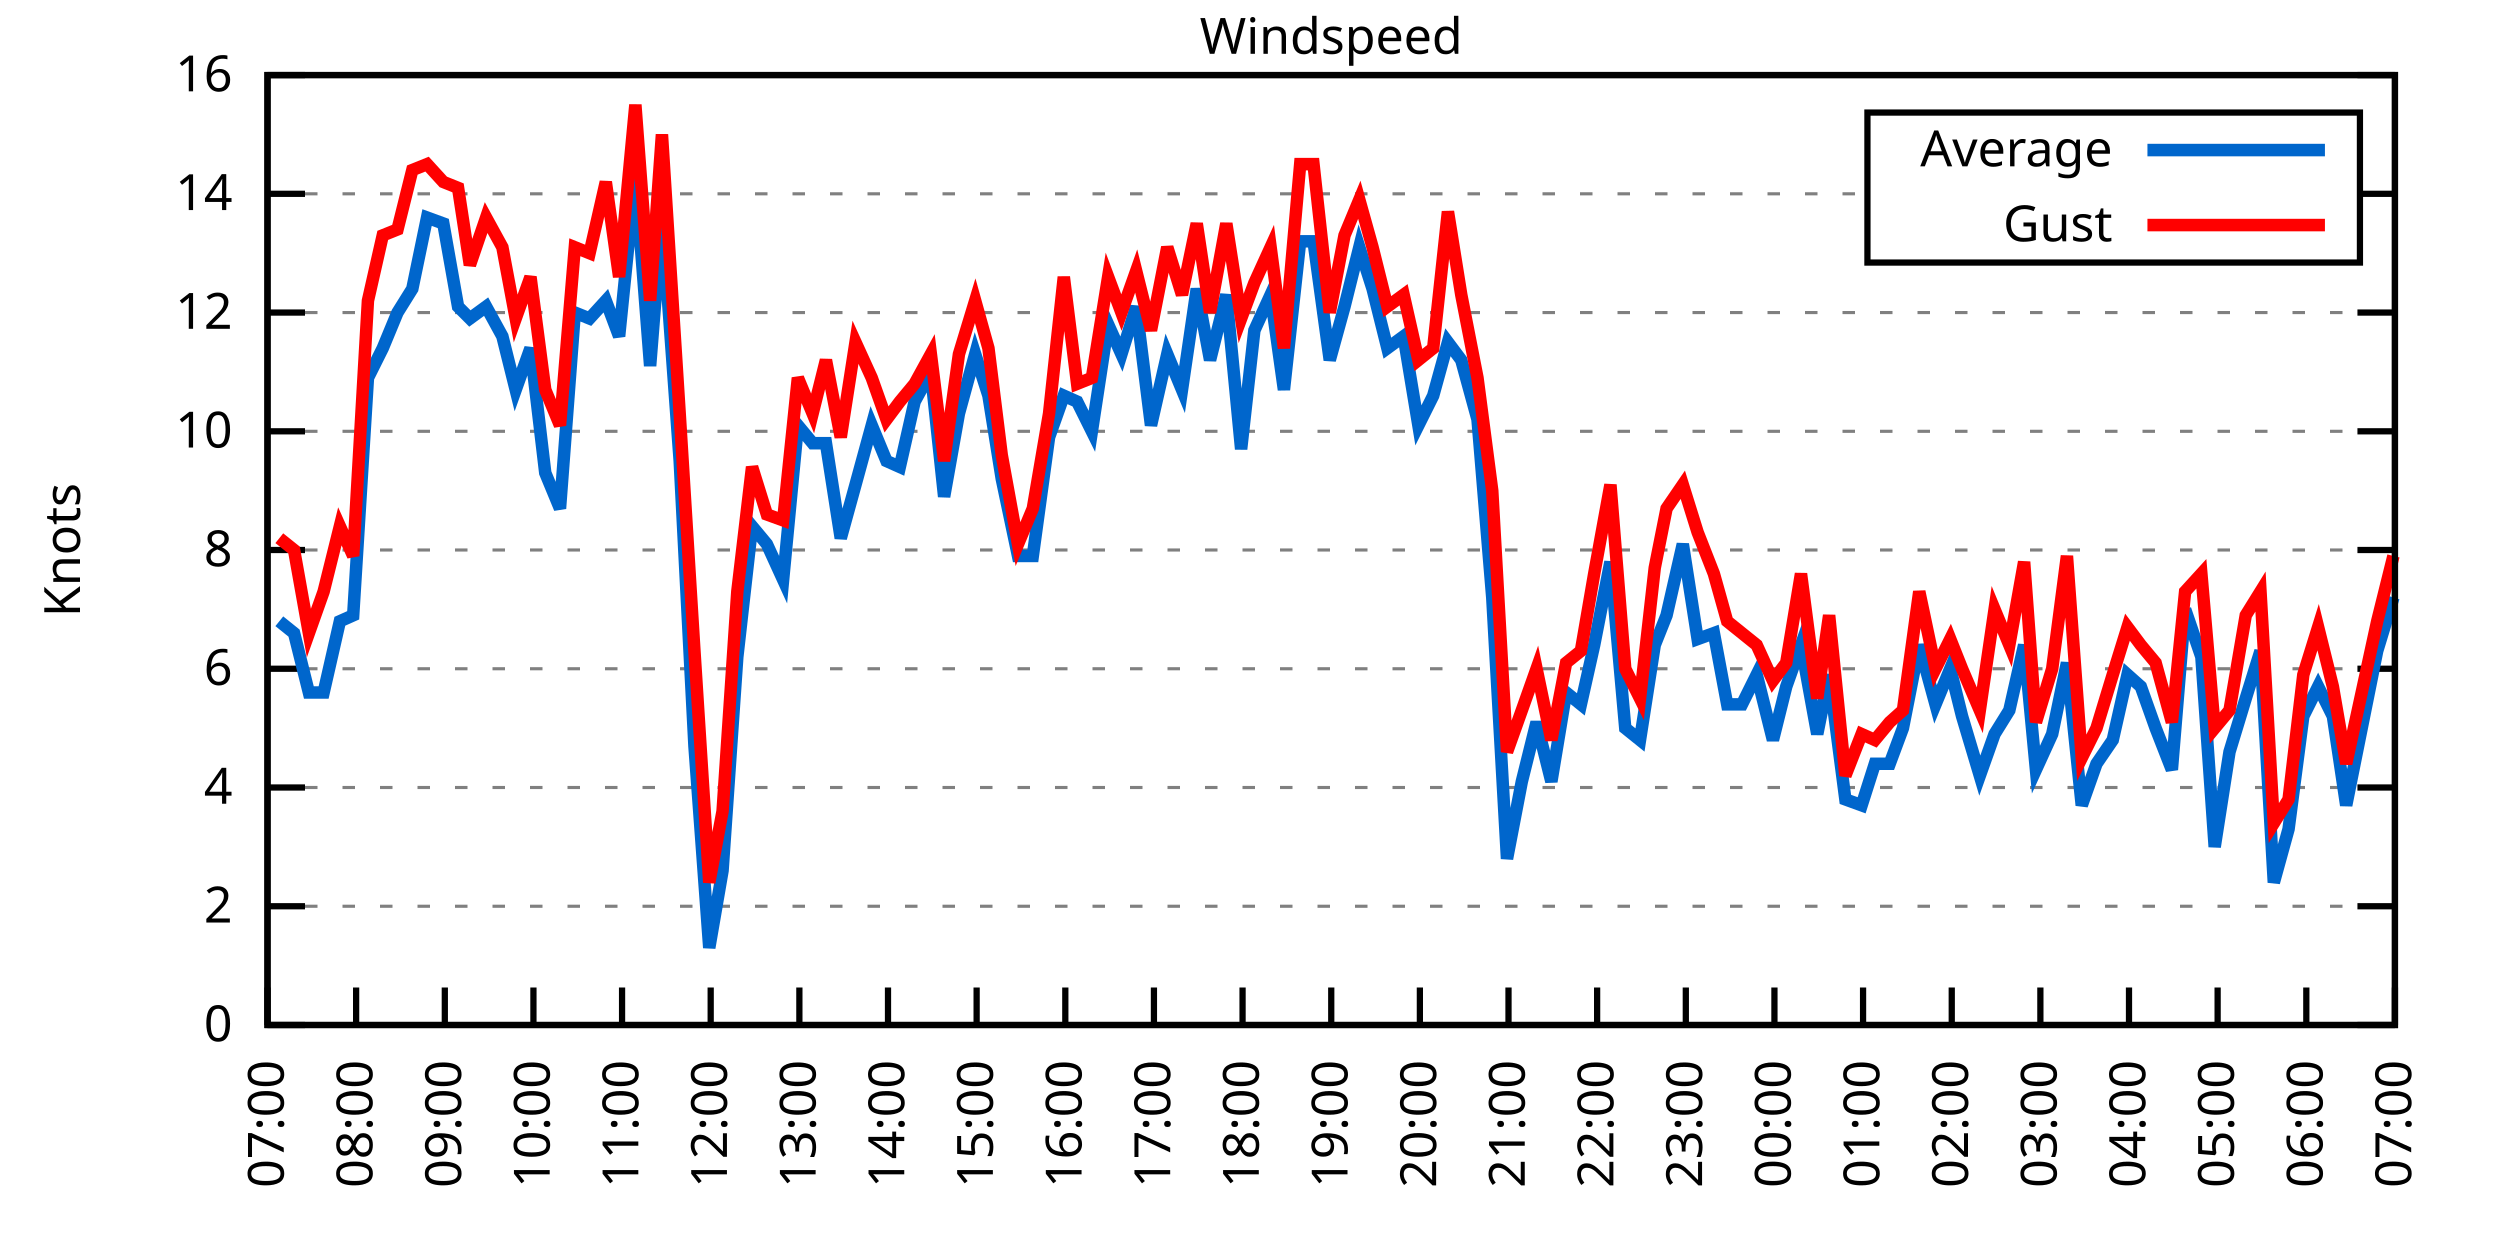
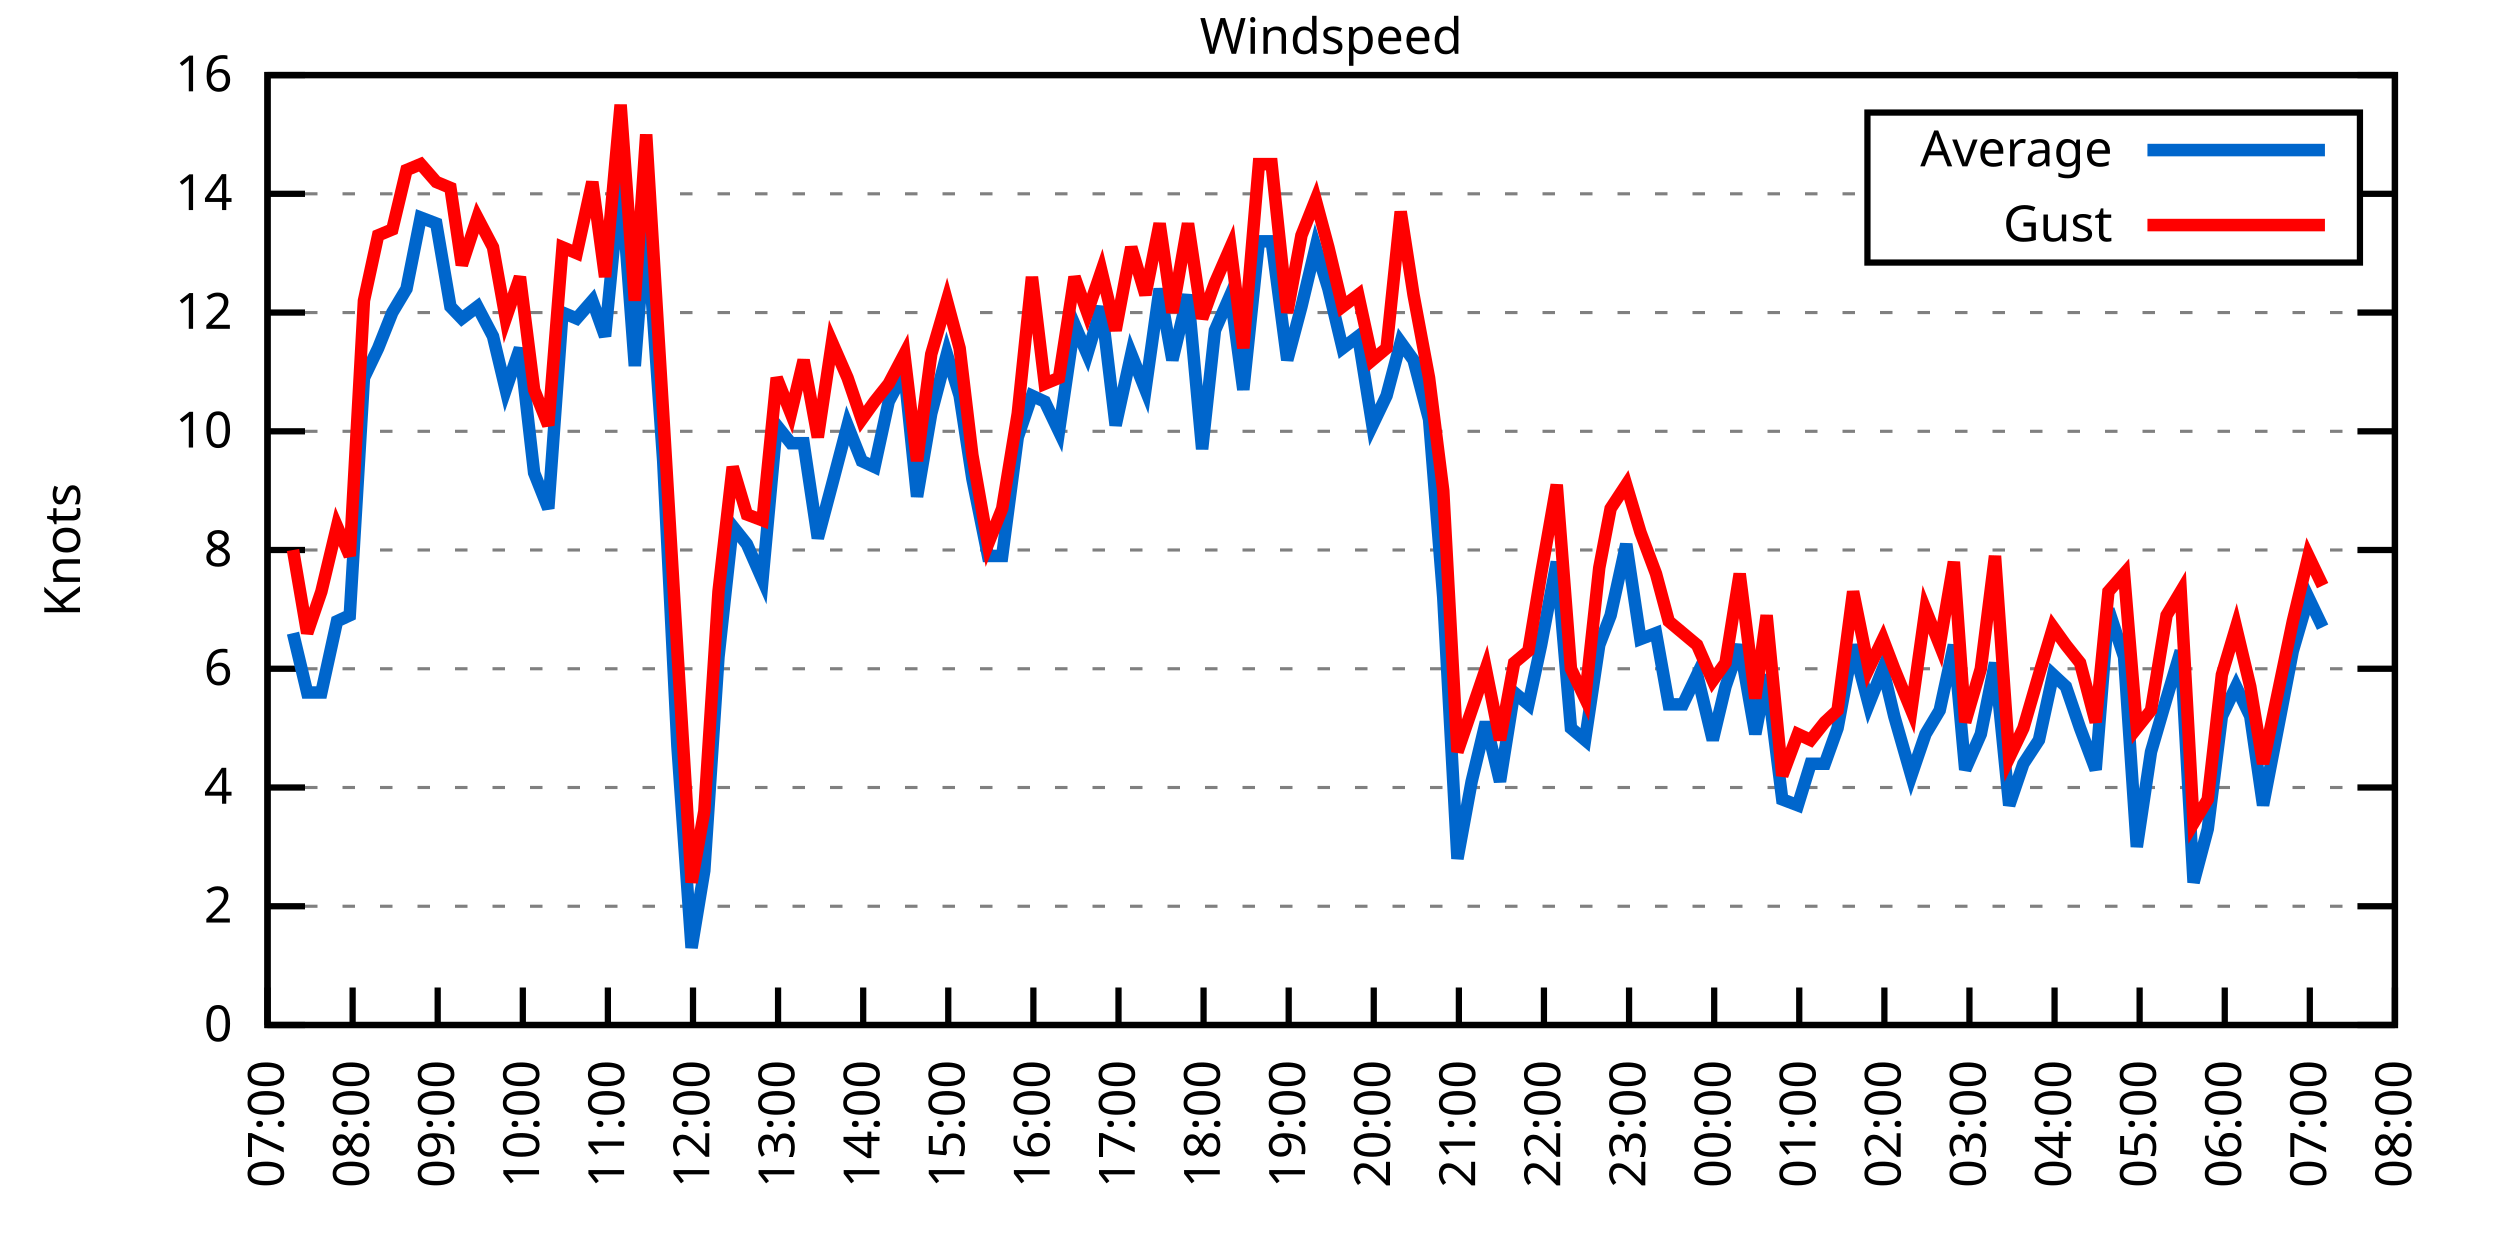
<svg xmlns="http://www.w3.org/2000/svg" xmlns:xlink="http://www.w3.org/1999/xlink" width="400" height="200" viewBox="0 0 400 200">
  <g id="gnuplot_canvas">
    <rect x="0" y="0" width="400" height="200" fill="none" />
    <defs>
      <circle id="gpDot" r="0.5" stroke-width="0.5" stroke="currentColor" />
      <path id="gpPt0" stroke-width="0.333" stroke="currentColor" d="M-1,0 h2 M0,-1 v2" />
      <path id="gpPt1" stroke-width="0.333" stroke="currentColor" d="M-1,-1 L1,1 M1,-1 L-1,1" />
      <path id="gpPt2" stroke-width="0.333" stroke="currentColor" d="M-1,0 L1,0 M0,-1 L0,1 M-1,-1 L1,1 M-1,1 L1,-1" />
      <rect id="gpPt3" stroke-width="0.333" stroke="currentColor" x="-1" y="-1" width="2" height="2" />
      <rect id="gpPt4" stroke-width="0.333" stroke="currentColor" fill="currentColor" x="-1" y="-1" width="2" height="2" />
      <circle id="gpPt5" stroke-width="0.333" stroke="currentColor" cx="0" cy="0" r="1" />
      <use xlink:href="#gpPt5" id="gpPt6" fill="currentColor" stroke="none" />
      <path id="gpPt7" stroke-width="0.333" stroke="currentColor" d="M0,-1.33 L-1.33,0.67 L1.33,0.67 z" />
      <use xlink:href="#gpPt7" id="gpPt8" fill="currentColor" stroke="none" />
      <use xlink:href="#gpPt7" id="gpPt9" stroke="currentColor" transform="rotate(180)" />
      <use xlink:href="#gpPt9" id="gpPt10" fill="currentColor" stroke="none" />
      <use xlink:href="#gpPt3" id="gpPt11" stroke="currentColor" transform="rotate(45)" />
      <use xlink:href="#gpPt11" id="gpPt12" fill="currentColor" stroke="none" />
      <path id="gpPt13" stroke-width="0.333" stroke="currentColor" d="M0,1.330 L1.265,0.411 L0.782,-1.067 L-0.782,-1.076 L-1.265,0.411 z" />
      <use xlink:href="#gpPt13" id="gpPt14" fill="currentColor" stroke="none" />
      <filter id="textbox" filterUnits="objectBoundingBox" x="0" y="0" height="1" width="1">
        <feFlood flood-color="white" flood-opacity="1" result="bgnd" />
        <feComposite in="SourceGraphic" in2="bgnd" operator="atop" />
      </filter>
      <filter id="greybox" filterUnits="objectBoundingBox" x="0" y="0" height="1" width="1">
        <feFlood flood-color="lightgrey" flood-opacity="1" result="grey" />
        <feComposite in="SourceGraphic" in2="grey" operator="atop" />
      </filter>
    </defs>
    <g fill="none" color="white" stroke="currentColor" stroke-width="1.00" stroke-linecap="butt" stroke-linejoin="miter">
</g>
    <g fill="none" color="black" stroke="currentColor" stroke-width="1.00" stroke-linecap="butt" stroke-linejoin="miter">
      <g stroke="none" shape-rendering="crispEdges">
        <polygon fill="rgb(255, 255, 255)" points="42.80,164.00 383.18,164.00 383.18,12.02 42.80,12.02 " />
      </g>
    </g>
    <g fill="none" color="black" stroke="currentColor" stroke-width="1.00" stroke-linecap="butt" stroke-linejoin="miter">
</g>
    <g fill="none" color="black" stroke="black" stroke-width="0.50" stroke-linecap="butt" stroke-linejoin="miter">
</g>
    <g fill="none" color="gray" stroke="currentColor" stroke-width="0.50" stroke-linecap="butt" stroke-linejoin="miter">
      <path stroke="gray" stroke-dasharray="2,4" class="gridline" d="M42.80,164.00 L383.19,164.00  " />
    </g>
    <g fill="none" color="gray" stroke="gray" stroke-width="1.00" stroke-linecap="butt" stroke-linejoin="miter">
</g>
    <g fill="none" color="black" stroke="currentColor" stroke-width="1.00" stroke-linecap="butt" stroke-linejoin="miter">
      <path stroke="black" d="M42.80,164.00 L48.80,164.00 M383.19,164.00 L377.19,164.00  " />
      <g transform="translate(37.20,166.60)" stroke="none" fill="black" font-family="Sans" font-size="8.00" text-anchor="end">
        <text>
          <tspan font-family="Sans"> 0</tspan>
        </text>
      </g>
    </g>
    <g fill="none" color="black" stroke="currentColor" stroke-width="1.00" stroke-linecap="butt" stroke-linejoin="miter">
</g>
    <g fill="none" color="black" stroke="black" stroke-width="0.50" stroke-linecap="butt" stroke-linejoin="miter">
</g>
    <g fill="none" color="gray" stroke="currentColor" stroke-width="0.50" stroke-linecap="butt" stroke-linejoin="miter">
      <path stroke="gray" stroke-dasharray="2,4" class="gridline" d="M42.80,145.00 L383.19,145.00  " />
    </g>
    <g fill="none" color="gray" stroke="gray" stroke-width="1.00" stroke-linecap="butt" stroke-linejoin="miter">
</g>
    <g fill="none" color="black" stroke="currentColor" stroke-width="1.00" stroke-linecap="butt" stroke-linejoin="miter">
      <path stroke="black" d="M42.80,145.00 L48.80,145.00 M383.19,145.00 L377.19,145.00  " />
      <g transform="translate(37.20,147.60)" stroke="none" fill="black" font-family="Sans" font-size="8.00" text-anchor="end">
        <text>
          <tspan font-family="Sans"> 2</tspan>
        </text>
      </g>
    </g>
    <g fill="none" color="black" stroke="currentColor" stroke-width="1.00" stroke-linecap="butt" stroke-linejoin="miter">
</g>
    <g fill="none" color="black" stroke="black" stroke-width="0.50" stroke-linecap="butt" stroke-linejoin="miter">
</g>
    <g fill="none" color="gray" stroke="currentColor" stroke-width="0.50" stroke-linecap="butt" stroke-linejoin="miter">
      <path stroke="gray" stroke-dasharray="2,4" class="gridline" d="M42.80,126.00 L383.19,126.00  " />
    </g>
    <g fill="none" color="gray" stroke="gray" stroke-width="1.00" stroke-linecap="butt" stroke-linejoin="miter">
</g>
    <g fill="none" color="black" stroke="currentColor" stroke-width="1.00" stroke-linecap="butt" stroke-linejoin="miter">
      <path stroke="black" d="M42.80,126.00 L48.80,126.00 M383.19,126.00 L377.19,126.00  " />
      <g transform="translate(37.20,128.60)" stroke="none" fill="black" font-family="Sans" font-size="8.00" text-anchor="end">
        <text>
          <tspan font-family="Sans"> 4</tspan>
        </text>
      </g>
    </g>
    <g fill="none" color="black" stroke="currentColor" stroke-width="1.00" stroke-linecap="butt" stroke-linejoin="miter">
</g>
    <g fill="none" color="black" stroke="black" stroke-width="0.50" stroke-linecap="butt" stroke-linejoin="miter">
</g>
    <g fill="none" color="gray" stroke="currentColor" stroke-width="0.50" stroke-linecap="butt" stroke-linejoin="miter">
      <path stroke="gray" stroke-dasharray="2,4" class="gridline" d="M42.80,107.00 L383.19,107.00  " />
    </g>
    <g fill="none" color="gray" stroke="gray" stroke-width="1.00" stroke-linecap="butt" stroke-linejoin="miter">
</g>
    <g fill="none" color="black" stroke="currentColor" stroke-width="1.00" stroke-linecap="butt" stroke-linejoin="miter">
      <path stroke="black" d="M42.80,107.00 L48.80,107.00 M383.19,107.00 L377.19,107.00  " />
      <g transform="translate(37.20,109.60)" stroke="none" fill="black" font-family="Sans" font-size="8.00" text-anchor="end">
        <text>
          <tspan font-family="Sans"> 6</tspan>
        </text>
      </g>
    </g>
    <g fill="none" color="black" stroke="currentColor" stroke-width="1.00" stroke-linecap="butt" stroke-linejoin="miter">
</g>
    <g fill="none" color="black" stroke="black" stroke-width="0.50" stroke-linecap="butt" stroke-linejoin="miter">
</g>
    <g fill="none" color="gray" stroke="currentColor" stroke-width="0.50" stroke-linecap="butt" stroke-linejoin="miter">
      <path stroke="gray" stroke-dasharray="2,4" class="gridline" d="M42.80,88.00 L383.19,88.00  " />
    </g>
    <g fill="none" color="gray" stroke="gray" stroke-width="1.00" stroke-linecap="butt" stroke-linejoin="miter">
</g>
    <g fill="none" color="black" stroke="currentColor" stroke-width="1.00" stroke-linecap="butt" stroke-linejoin="miter">
      <path stroke="black" d="M42.80,88.00 L48.80,88.00 M383.19,88.00 L377.19,88.00  " />
      <g transform="translate(37.20,90.60)" stroke="none" fill="black" font-family="Sans" font-size="8.00" text-anchor="end">
        <text>
          <tspan font-family="Sans"> 8</tspan>
        </text>
      </g>
    </g>
    <g fill="none" color="black" stroke="currentColor" stroke-width="1.00" stroke-linecap="butt" stroke-linejoin="miter">
</g>
    <g fill="none" color="black" stroke="black" stroke-width="0.50" stroke-linecap="butt" stroke-linejoin="miter">
</g>
    <g fill="none" color="gray" stroke="currentColor" stroke-width="0.50" stroke-linecap="butt" stroke-linejoin="miter">
      <path stroke="gray" stroke-dasharray="2,4" class="gridline" d="M42.80,69.01 L383.19,69.01  " />
    </g>
    <g fill="none" color="gray" stroke="gray" stroke-width="1.00" stroke-linecap="butt" stroke-linejoin="miter">
</g>
    <g fill="none" color="black" stroke="currentColor" stroke-width="1.00" stroke-linecap="butt" stroke-linejoin="miter">
      <path stroke="black" d="M42.80,69.01 L48.80,69.01 M383.19,69.01 L377.19,69.01  " />
      <g transform="translate(37.20,71.61)" stroke="none" fill="black" font-family="Sans" font-size="8.00" text-anchor="end">
        <text>
          <tspan font-family="Sans"> 10</tspan>
        </text>
      </g>
    </g>
    <g fill="none" color="black" stroke="currentColor" stroke-width="1.00" stroke-linecap="butt" stroke-linejoin="miter">
</g>
    <g fill="none" color="black" stroke="black" stroke-width="0.50" stroke-linecap="butt" stroke-linejoin="miter">
</g>
    <g fill="none" color="gray" stroke="currentColor" stroke-width="0.50" stroke-linecap="butt" stroke-linejoin="miter">
      <path stroke="gray" stroke-dasharray="2,4" class="gridline" d="M42.80,50.01 L383.19,50.01  " />
    </g>
    <g fill="none" color="gray" stroke="gray" stroke-width="1.00" stroke-linecap="butt" stroke-linejoin="miter">
</g>
    <g fill="none" color="black" stroke="currentColor" stroke-width="1.00" stroke-linecap="butt" stroke-linejoin="miter">
      <path stroke="black" d="M42.80,50.01 L48.80,50.01 M383.19,50.01 L377.19,50.01  " />
      <g transform="translate(37.20,52.61)" stroke="none" fill="black" font-family="Sans" font-size="8.00" text-anchor="end">
        <text>
          <tspan font-family="Sans"> 12</tspan>
        </text>
      </g>
    </g>
    <g fill="none" color="black" stroke="currentColor" stroke-width="1.00" stroke-linecap="butt" stroke-linejoin="miter">
</g>
    <g fill="none" color="black" stroke="black" stroke-width="0.50" stroke-linecap="butt" stroke-linejoin="miter">
</g>
    <g fill="none" color="gray" stroke="currentColor" stroke-width="0.50" stroke-linecap="butt" stroke-linejoin="miter">
      <path stroke="gray" stroke-dasharray="2,4" class="gridline" d="M42.80,31.01 L298.79,31.01 M377.59,31.01 L383.19,31.01  " />
    </g>
    <g fill="none" color="gray" stroke="gray" stroke-width="1.00" stroke-linecap="butt" stroke-linejoin="miter">
</g>
    <g fill="none" color="black" stroke="currentColor" stroke-width="1.00" stroke-linecap="butt" stroke-linejoin="miter">
      <path stroke="black" d="M42.80,31.01 L48.80,31.01 M383.19,31.01 L377.19,31.01  " />
      <g transform="translate(37.20,33.61)" stroke="none" fill="black" font-family="Sans" font-size="8.00" text-anchor="end">
        <text>
          <tspan font-family="Sans"> 14</tspan>
        </text>
      </g>
    </g>
    <g fill="none" color="black" stroke="currentColor" stroke-width="1.00" stroke-linecap="butt" stroke-linejoin="miter">
</g>
    <g fill="none" color="black" stroke="black" stroke-width="0.50" stroke-linecap="butt" stroke-linejoin="miter">
</g>
    <g fill="none" color="gray" stroke="currentColor" stroke-width="0.50" stroke-linecap="butt" stroke-linejoin="miter">
      <path stroke="gray" stroke-dasharray="2,4" class="gridline" d="M42.80,12.01 L383.19,12.01  " />
    </g>
    <g fill="none" color="gray" stroke="gray" stroke-width="1.00" stroke-linecap="butt" stroke-linejoin="miter">
</g>
    <g fill="none" color="black" stroke="currentColor" stroke-width="1.00" stroke-linecap="butt" stroke-linejoin="miter">
      <path stroke="black" d="M42.80,12.01 L48.80,12.01 M383.19,12.01 L377.19,12.01  " />
      <g transform="translate(37.20,14.61)" stroke="none" fill="black" font-family="Sans" font-size="8.00" text-anchor="end">
        <text>
          <tspan font-family="Sans"> 16</tspan>
        </text>
      </g>
    </g>
    <g fill="none" color="black" stroke="currentColor" stroke-width="1.00" stroke-linecap="butt" stroke-linejoin="miter">
      <path stroke="black" d="M42.80,164.00 L42.80,158.00  " />
      <g transform="translate(45.40,169.60) rotate(270.00)" stroke="none" fill="black" font-family="Sans" font-size="8.00" text-anchor="end">
        <text>
          <tspan font-family="Sans">07:00</tspan>
        </text>
      </g>
    </g>
    <g fill="none" color="black" stroke="currentColor" stroke-width="1.00" stroke-linecap="butt" stroke-linejoin="miter">
-       <path stroke="black" d="M56.98,164.00 L56.98,158.00  " />
-       <g transform="translate(59.58,169.60) rotate(270.00)" stroke="none" fill="black" font-family="Sans" font-size="8.00" text-anchor="end">
+       <path stroke="black" d="M56.42,164.00 L56.42,158.00  " />
+       <g transform="translate(59.02,169.60) rotate(270.00)" stroke="none" fill="black" font-family="Sans" font-size="8.00" text-anchor="end">
        <text>
          <tspan font-family="Sans">08:00</tspan>
        </text>
      </g>
    </g>
    <g fill="none" color="black" stroke="currentColor" stroke-width="1.00" stroke-linecap="butt" stroke-linejoin="miter">
-       <path stroke="black" d="M71.17,164.00 L71.17,158.00  " />
-       <g transform="translate(73.77,169.60) rotate(270.00)" stroke="none" fill="black" font-family="Sans" font-size="8.00" text-anchor="end">
+       <path stroke="black" d="M70.03,164.00 L70.03,158.00  " />
+       <g transform="translate(72.63,169.60) rotate(270.00)" stroke="none" fill="black" font-family="Sans" font-size="8.00" text-anchor="end">
        <text>
          <tspan font-family="Sans">09:00</tspan>
        </text>
      </g>
    </g>
    <g fill="none" color="black" stroke="currentColor" stroke-width="1.00" stroke-linecap="butt" stroke-linejoin="miter">
-       <path stroke="black" d="M85.35,164.00 L85.35,158.00  " />
-       <g transform="translate(87.95,169.60) rotate(270.00)" stroke="none" fill="black" font-family="Sans" font-size="8.00" text-anchor="end">
+       <path stroke="black" d="M83.65,164.00 L83.65,158.00  " />
+       <g transform="translate(86.25,169.60) rotate(270.00)" stroke="none" fill="black" font-family="Sans" font-size="8.00" text-anchor="end">
        <text>
          <tspan font-family="Sans">10:00</tspan>
        </text>
      </g>
    </g>
    <g fill="none" color="black" stroke="currentColor" stroke-width="1.00" stroke-linecap="butt" stroke-linejoin="miter">
-       <path stroke="black" d="M99.53,164.00 L99.53,158.00  " />
-       <g transform="translate(102.13,169.60) rotate(270.00)" stroke="none" fill="black" font-family="Sans" font-size="8.00" text-anchor="end">
+       <path stroke="black" d="M97.26,164.00 L97.26,158.00  " />
+       <g transform="translate(99.86,169.60) rotate(270.00)" stroke="none" fill="black" font-family="Sans" font-size="8.00" text-anchor="end">
        <text>
          <tspan font-family="Sans">11:00</tspan>
        </text>
      </g>
    </g>
    <g fill="none" color="black" stroke="currentColor" stroke-width="1.00" stroke-linecap="butt" stroke-linejoin="miter">
-       <path stroke="black" d="M113.71,164.00 L113.71,158.00  " />
-       <g transform="translate(116.31,169.60) rotate(270.00)" stroke="none" fill="black" font-family="Sans" font-size="8.00" text-anchor="end">
+       <path stroke="black" d="M110.88,164.00 L110.88,158.00  " />
+       <g transform="translate(113.48,169.60) rotate(270.00)" stroke="none" fill="black" font-family="Sans" font-size="8.00" text-anchor="end">
        <text>
          <tspan font-family="Sans">12:00</tspan>
        </text>
      </g>
    </g>
    <g fill="none" color="black" stroke="currentColor" stroke-width="1.00" stroke-linecap="butt" stroke-linejoin="miter">
-       <path stroke="black" d="M127.90,164.00 L127.90,158.00  " />
-       <g transform="translate(130.50,169.60) rotate(270.00)" stroke="none" fill="black" font-family="Sans" font-size="8.00" text-anchor="end">
+       <path stroke="black" d="M124.49,164.00 L124.49,158.00  " />
+       <g transform="translate(127.09,169.60) rotate(270.00)" stroke="none" fill="black" font-family="Sans" font-size="8.00" text-anchor="end">
        <text>
          <tspan font-family="Sans">13:00</tspan>
        </text>
      </g>
    </g>
    <g fill="none" color="black" stroke="currentColor" stroke-width="1.00" stroke-linecap="butt" stroke-linejoin="miter">
-       <path stroke="black" d="M142.08,164.00 L142.08,158.00  " />
-       <g transform="translate(144.68,169.60) rotate(270.00)" stroke="none" fill="black" font-family="Sans" font-size="8.00" text-anchor="end">
+       <path stroke="black" d="M138.11,164.00 L138.11,158.00  " />
+       <g transform="translate(140.71,169.60) rotate(270.00)" stroke="none" fill="black" font-family="Sans" font-size="8.00" text-anchor="end">
        <text>
          <tspan font-family="Sans">14:00</tspan>
        </text>
      </g>
    </g>
    <g fill="none" color="black" stroke="currentColor" stroke-width="1.00" stroke-linecap="butt" stroke-linejoin="miter">
-       <path stroke="black" d="M156.26,164.00 L156.26,158.00  " />
-       <g transform="translate(158.86,169.60) rotate(270.00)" stroke="none" fill="black" font-family="Sans" font-size="8.00" text-anchor="end">
+       <path stroke="black" d="M151.72,164.00 L151.72,158.00  " />
+       <g transform="translate(154.32,169.60) rotate(270.00)" stroke="none" fill="black" font-family="Sans" font-size="8.00" text-anchor="end">
        <text>
          <tspan font-family="Sans">15:00</tspan>
        </text>
      </g>
    </g>
    <g fill="none" color="black" stroke="currentColor" stroke-width="1.00" stroke-linecap="butt" stroke-linejoin="miter">
-       <path stroke="black" d="M170.45,164.00 L170.45,158.00  " />
-       <g transform="translate(173.05,169.60) rotate(270.00)" stroke="none" fill="black" font-family="Sans" font-size="8.00" text-anchor="end">
+       <path stroke="black" d="M165.34,164.00 L165.34,158.00  " />
+       <g transform="translate(167.94,169.60) rotate(270.00)" stroke="none" fill="black" font-family="Sans" font-size="8.00" text-anchor="end">
        <text>
          <tspan font-family="Sans">16:00</tspan>
        </text>
      </g>
    </g>
    <g fill="none" color="black" stroke="currentColor" stroke-width="1.00" stroke-linecap="butt" stroke-linejoin="miter">
-       <path stroke="black" d="M184.63,164.00 L184.63,158.00  " />
-       <g transform="translate(187.23,169.60) rotate(270.00)" stroke="none" fill="black" font-family="Sans" font-size="8.00" text-anchor="end">
+       <path stroke="black" d="M178.96,164.00 L178.96,158.00  " />
+       <g transform="translate(181.56,169.60) rotate(270.00)" stroke="none" fill="black" font-family="Sans" font-size="8.00" text-anchor="end">
        <text>
          <tspan font-family="Sans">17:00</tspan>
        </text>
      </g>
    </g>
    <g fill="none" color="black" stroke="currentColor" stroke-width="1.00" stroke-linecap="butt" stroke-linejoin="miter">
-       <path stroke="black" d="M198.81,164.00 L198.81,158.00  " />
-       <g transform="translate(201.41,169.60) rotate(270.00)" stroke="none" fill="black" font-family="Sans" font-size="8.00" text-anchor="end">
+       <path stroke="black" d="M192.57,164.00 L192.57,158.00  " />
+       <g transform="translate(195.17,169.60) rotate(270.00)" stroke="none" fill="black" font-family="Sans" font-size="8.00" text-anchor="end">
        <text>
          <tspan font-family="Sans">18:00</tspan>
        </text>
      </g>
    </g>
    <g fill="none" color="black" stroke="currentColor" stroke-width="1.00" stroke-linecap="butt" stroke-linejoin="miter">
-       <path stroke="black" d="M213.00,164.00 L213.00,158.00  " />
-       <g transform="translate(215.60,169.60) rotate(270.00)" stroke="none" fill="black" font-family="Sans" font-size="8.00" text-anchor="end">
+       <path stroke="black" d="M206.19,164.00 L206.19,158.00  " />
+       <g transform="translate(208.79,169.60) rotate(270.00)" stroke="none" fill="black" font-family="Sans" font-size="8.00" text-anchor="end">
        <text>
          <tspan font-family="Sans">19:00</tspan>
        </text>
      </g>
    </g>
    <g fill="none" color="black" stroke="currentColor" stroke-width="1.00" stroke-linecap="butt" stroke-linejoin="miter">
-       <path stroke="black" d="M227.18,164.00 L227.18,158.00  " />
-       <g transform="translate(229.78,169.60) rotate(270.00)" stroke="none" fill="black" font-family="Sans" font-size="8.00" text-anchor="end">
+       <path stroke="black" d="M219.80,164.00 L219.80,158.00  " />
+       <g transform="translate(222.40,169.60) rotate(270.00)" stroke="none" fill="black" font-family="Sans" font-size="8.00" text-anchor="end">
        <text>
          <tspan font-family="Sans">20:00</tspan>
        </text>
      </g>
    </g>
    <g fill="none" color="black" stroke="currentColor" stroke-width="1.00" stroke-linecap="butt" stroke-linejoin="miter">
-       <path stroke="black" d="M241.36,164.00 L241.36,158.00  " />
-       <g transform="translate(243.96,169.60) rotate(270.00)" stroke="none" fill="black" font-family="Sans" font-size="8.00" text-anchor="end">
+       <path stroke="black" d="M233.42,164.00 L233.42,158.00  " />
+       <g transform="translate(236.02,169.60) rotate(270.00)" stroke="none" fill="black" font-family="Sans" font-size="8.00" text-anchor="end">
        <text>
          <tspan font-family="Sans">21:00</tspan>
        </text>
      </g>
    </g>
    <g fill="none" color="black" stroke="currentColor" stroke-width="1.00" stroke-linecap="butt" stroke-linejoin="miter">
-       <path stroke="black" d="M255.54,164.00 L255.54,158.00  " />
-       <g transform="translate(258.14,169.60) rotate(270.00)" stroke="none" fill="black" font-family="Sans" font-size="8.00" text-anchor="end">
+       <path stroke="black" d="M247.03,164.00 L247.03,158.00  " />
+       <g transform="translate(249.63,169.60) rotate(270.00)" stroke="none" fill="black" font-family="Sans" font-size="8.00" text-anchor="end">
        <text>
          <tspan font-family="Sans">22:00</tspan>
        </text>
      </g>
    </g>
    <g fill="none" color="black" stroke="currentColor" stroke-width="1.00" stroke-linecap="butt" stroke-linejoin="miter">
-       <path stroke="black" d="M269.73,164.00 L269.73,158.00  " />
-       <g transform="translate(272.33,169.60) rotate(270.00)" stroke="none" fill="black" font-family="Sans" font-size="8.00" text-anchor="end">
+       <path stroke="black" d="M260.65,164.00 L260.65,158.00  " />
+       <g transform="translate(263.25,169.60) rotate(270.00)" stroke="none" fill="black" font-family="Sans" font-size="8.00" text-anchor="end">
        <text>
          <tspan font-family="Sans">23:00</tspan>
        </text>
      </g>
    </g>
    <g fill="none" color="black" stroke="currentColor" stroke-width="1.00" stroke-linecap="butt" stroke-linejoin="miter">
-       <path stroke="black" d="M283.91,164.00 L283.91,158.00  " />
-       <g transform="translate(286.51,169.60) rotate(270.00)" stroke="none" fill="black" font-family="Sans" font-size="8.00" text-anchor="end">
+       <path stroke="black" d="M274.27,164.00 L274.27,158.00  " />
+       <g transform="translate(276.87,169.60) rotate(270.00)" stroke="none" fill="black" font-family="Sans" font-size="8.00" text-anchor="end">
        <text>
          <tspan font-family="Sans">00:00</tspan>
        </text>
      </g>
    </g>
    <g fill="none" color="black" stroke="currentColor" stroke-width="1.00" stroke-linecap="butt" stroke-linejoin="miter">
-       <path stroke="black" d="M298.09,164.00 L298.09,158.00  " />
-       <g transform="translate(300.69,169.60) rotate(270.00)" stroke="none" fill="black" font-family="Sans" font-size="8.00" text-anchor="end">
+       <path stroke="black" d="M287.88,164.00 L287.88,158.00  " />
+       <g transform="translate(290.48,169.60) rotate(270.00)" stroke="none" fill="black" font-family="Sans" font-size="8.00" text-anchor="end">
        <text>
          <tspan font-family="Sans">01:00</tspan>
        </text>
      </g>
    </g>
    <g fill="none" color="black" stroke="currentColor" stroke-width="1.00" stroke-linecap="butt" stroke-linejoin="miter">
-       <path stroke="black" d="M312.28,164.00 L312.28,158.00  " />
-       <g transform="translate(314.88,169.60) rotate(270.00)" stroke="none" fill="black" font-family="Sans" font-size="8.00" text-anchor="end">
+       <path stroke="black" d="M301.50,164.00 L301.50,158.00  " />
+       <g transform="translate(304.10,169.60) rotate(270.00)" stroke="none" fill="black" font-family="Sans" font-size="8.00" text-anchor="end">
        <text>
          <tspan font-family="Sans">02:00</tspan>
        </text>
      </g>
    </g>
    <g fill="none" color="black" stroke="currentColor" stroke-width="1.00" stroke-linecap="butt" stroke-linejoin="miter">
-       <path stroke="black" d="M326.46,164.00 L326.46,158.00  " />
-       <g transform="translate(329.06,169.60) rotate(270.00)" stroke="none" fill="black" font-family="Sans" font-size="8.00" text-anchor="end">
+       <path stroke="black" d="M315.11,164.00 L315.11,158.00  " />
+       <g transform="translate(317.71,169.60) rotate(270.00)" stroke="none" fill="black" font-family="Sans" font-size="8.00" text-anchor="end">
        <text>
          <tspan font-family="Sans">03:00</tspan>
        </text>
      </g>
    </g>
    <g fill="none" color="black" stroke="currentColor" stroke-width="1.00" stroke-linecap="butt" stroke-linejoin="miter">
-       <path stroke="black" d="M340.64,164.00 L340.64,158.00  " />
-       <g transform="translate(343.24,169.60) rotate(270.00)" stroke="none" fill="black" font-family="Sans" font-size="8.00" text-anchor="end">
+       <path stroke="black" d="M328.73,164.00 L328.73,158.00  " />
+       <g transform="translate(331.33,169.60) rotate(270.00)" stroke="none" fill="black" font-family="Sans" font-size="8.00" text-anchor="end">
        <text>
          <tspan font-family="Sans">04:00</tspan>
        </text>
      </g>
    </g>
    <g fill="none" color="black" stroke="currentColor" stroke-width="1.00" stroke-linecap="butt" stroke-linejoin="miter">
-       <path stroke="black" d="M354.82,164.00 L354.82,158.00  " />
-       <g transform="translate(357.42,169.60) rotate(270.00)" stroke="none" fill="black" font-family="Sans" font-size="8.00" text-anchor="end">
+       <path stroke="black" d="M342.34,164.00 L342.34,158.00  " />
+       <g transform="translate(344.94,169.60) rotate(270.00)" stroke="none" fill="black" font-family="Sans" font-size="8.00" text-anchor="end">
        <text>
          <tspan font-family="Sans">05:00</tspan>
        </text>
      </g>
    </g>
    <g fill="none" color="black" stroke="currentColor" stroke-width="1.00" stroke-linecap="butt" stroke-linejoin="miter">
-       <path stroke="black" d="M369.01,164.00 L369.01,158.00  " />
-       <g transform="translate(371.61,169.60) rotate(270.00)" stroke="none" fill="black" font-family="Sans" font-size="8.00" text-anchor="end">
+       <path stroke="black" d="M355.96,164.00 L355.96,158.00  " />
+       <g transform="translate(358.56,169.60) rotate(270.00)" stroke="none" fill="black" font-family="Sans" font-size="8.00" text-anchor="end">
        <text>
          <tspan font-family="Sans">06:00</tspan>
+         </text>
+       </g>
+     </g>
+     <g fill="none" color="black" stroke="currentColor" stroke-width="1.00" stroke-linecap="butt" stroke-linejoin="miter">
+       <path stroke="black" d="M369.57,164.00 L369.57,158.00  " />
+       <g transform="translate(372.17,169.60) rotate(270.00)" stroke="none" fill="black" font-family="Sans" font-size="8.00" text-anchor="end">
+         <text>
+           <tspan font-family="Sans">07:00</tspan>
        </text>
      </g>
    </g>
    <g fill="none" color="black" stroke="currentColor" stroke-width="1.00" stroke-linecap="butt" stroke-linejoin="miter">
      <path stroke="black" d="M383.19,164.00 L383.19,158.00  " />
      <g transform="translate(385.79,169.60) rotate(270.00)" stroke="none" fill="black" font-family="Sans" font-size="8.00" text-anchor="end">
        <text>
-           <tspan font-family="Sans">07:00</tspan>
+           <tspan font-family="Sans">08:00</tspan>
        </text>
      </g>
    </g>
    <g fill="none" color="black" stroke="currentColor" stroke-width="1.00" stroke-linecap="butt" stroke-linejoin="miter">
</g>
    <g fill="none" color="black" stroke="currentColor" stroke-width="1.00" stroke-linecap="butt" stroke-linejoin="miter">
      <path stroke="black" d="M42.80,12.01 L42.80,164.00 L383.19,164.00 L383.19,12.01 L42.80,12.01 Z  " />
    </g>
    <g fill="none" color="black" stroke="currentColor" stroke-width="1.00" stroke-linecap="butt" stroke-linejoin="miter">
</g>
    <g fill="none" color="black" stroke="currentColor" stroke-width="1.00" stroke-linecap="butt" stroke-linejoin="miter">
      <path stroke="black" d="M298.79,42.01 L298.79,18.01 L377.59,18.01 L377.59,42.01 L298.79,42.01 Z  " />
    </g>
    <g id="Windspeed_plot_1">
      <g fill="none" color="white" stroke="black" stroke-width="2.00" stroke-linecap="butt" stroke-linejoin="miter">
</g>
      <g fill="none" color="black" stroke="currentColor" stroke-width="2.00" stroke-linecap="butt" stroke-linejoin="miter">
        <g transform="translate(337.99,26.61)" stroke="none" fill="black" font-family="Sans" font-size="8.00" text-anchor="end">
          <text>
            <tspan font-family="Sans">Average</tspan>
          </text>
        </g>
      </g>
      <g fill="none" color="black" stroke="currentColor" stroke-width="2.00" stroke-linecap="butt" stroke-linejoin="miter">
-         <path stroke="rgb(  0, 102, 204)" d="M343.59,24.01 L371.99,24.01 M44.69,99.40 L47.05,101.30 L49.42,110.80 L51.78,110.80 L54.38,99.40 L56.51,98.45   L58.87,60.46 L61.24,55.71 L63.60,50.01 L65.97,46.21 L68.33,34.81 L70.93,35.76 L73.29,49.06 L75.18,50.96   L77.78,49.06 L80.38,53.81 L82.51,62.36 L84.88,55.71 L87.24,75.66 L89.60,81.36 L91.97,50.01 L94.33,50.96   L96.93,48.11 L99.06,53.81 L101.66,28.16 L104.02,58.56 L105.91,34.81 L108.75,73.76 L111.11,119.35 L113.48,151.65   L115.61,139.30 L117.97,105.10 L120.33,84.21 L122.70,87.06 L125.30,92.75 L127.66,68.06 L130.02,70.91 L132.15,70.91   L134.52,86.11 L136.88,77.56 L139.48,68.06 L141.84,73.76 L143.97,74.71 L146.34,64.26 L148.94,59.51 L151.06,79.46   L153.43,66.16 L156.03,56.66 L158.15,63.31 L160.28,76.61 L162.88,88.95 L165.25,88.95 L167.85,69.96 L170.21,63.31   L172.34,64.26 L174.70,69.01 L177.30,51.91 L179.43,56.66 L181.79,49.06 L184.16,68.06 L186.76,56.66 L189.12,62.36   L191.48,46.21 L193.61,57.61 L196.21,47.16 L198.58,71.86 L200.70,52.86 L203.30,47.16 L205.43,62.36 L208.03,38.61   L210.16,38.61 L212.76,57.61 L215.12,49.06 L217.49,39.56 L219.61,46.21 L221.98,55.71 L224.58,53.81 L226.94,68.06   L229.31,63.31 L231.67,54.76 L233.80,57.61 L236.40,67.11 L238.76,95.60 L241.12,137.40 L243.49,125.05 L245.85,115.55   L248.22,125.05 L250.58,110.80 L252.94,112.70 L255.07,103.20 L257.67,89.90 L260.04,116.50 L262.40,118.40 L264.76,103.20   L266.65,98.45 L269.25,87.06 L271.62,102.25 L274.22,101.30 L276.35,112.70 L278.71,112.70 L281.07,107.95 L283.67,118.40   L285.80,109.85 L288.16,103.20 L290.76,117.45 L292.66,107.95 L295.26,127.90 L297.86,128.85 L299.98,122.20 L302.35,122.20   L304.47,116.50 L307.08,103.20 L309.68,112.70 L312.04,107.00 L313.93,114.60 L316.77,124.10 L319.13,117.45 L321.49,113.65   L323.86,103.20 L325.75,123.15 L328.35,117.45 L330.71,106.05 L333.08,128.85 L335.44,122.20 L338.04,118.40 L340.40,107.95   L342.53,109.85 L344.90,116.50 L347.50,123.15 L349.62,97.50 L352.22,105.10 L354.35,135.50 L356.72,120.30 L359.32,111.75   L361.68,104.15 L363.81,141.20 L366.17,132.65 L368.53,114.60 L370.90,109.85 L373.26,114.60 L375.39,128.85 L380.35,104.15   L382.95,95.60  " />
+         <path stroke="rgb(  0, 102, 204)" d="M343.59,24.01 L371.99,24.01 M46.88,101.30 L49.15,110.80 L51.42,110.80 L53.92,99.40 L55.96,98.45 L58.23,60.46   L60.50,55.71 L62.77,50.01 L65.04,46.21 L67.31,34.81 L69.80,35.76 L72.07,49.06 L73.89,50.96 L76.39,49.06   L78.88,53.81 L80.92,62.36 L83.19,55.71 L85.46,75.66 L87.73,81.36 L90.00,50.01 L92.27,50.96 L94.77,48.11   L96.81,53.81 L99.30,28.16 L101.57,58.56 L103.39,34.81 L106.11,73.76 L108.38,119.35 L110.65,151.65 L112.69,139.30   L114.96,105.10 L117.23,84.21 L119.50,87.06 L122.00,92.75 L124.27,68.06 L126.54,70.91 L128.58,70.91 L130.85,86.11   L133.12,77.56 L135.61,68.06 L137.88,73.76 L139.92,74.71 L142.19,64.26 L144.69,59.51 L146.73,79.46 L149.00,66.16   L151.50,56.66 L153.54,63.31 L155.58,76.61 L158.08,88.95 L160.35,88.95 L162.84,69.96 L165.11,63.31 L167.16,64.26   L169.43,69.01 L171.92,51.91 L173.96,56.66 L176.23,49.06 L178.50,68.06 L181.00,56.66 L183.27,62.36 L185.54,46.21   L187.58,57.61 L190.08,47.16 L192.34,71.86 L194.39,52.86 L196.88,47.16 L198.93,62.36 L201.42,38.61 L203.46,38.61   L205.96,57.61 L208.23,49.06 L210.50,39.56 L212.54,46.21 L214.81,55.71 L217.31,53.81 L219.58,68.06 L221.85,63.31   L224.11,54.76 L226.16,57.61 L228.65,67.11 L230.92,95.60 L233.19,137.40 L235.46,125.05 L237.73,115.55 L240.00,125.05   L242.27,110.80 L244.54,112.70 L246.58,103.20 L249.08,89.90 L251.35,116.50 L253.61,118.40 L255.88,103.20 L257.70,98.45   L260.20,87.06 L262.47,102.25 L264.96,101.30 L267.00,112.70 L269.27,112.70 L271.54,107.95 L274.04,118.40 L276.08,109.85   L278.35,103.20 L280.85,117.45 L282.66,107.95 L285.16,127.90 L287.65,128.85 L289.70,122.20 L291.97,122.20 L294.01,116.50   L296.50,103.20 L299.00,112.70 L301.27,107.00 L303.08,114.60 L305.81,124.10 L308.08,117.45 L310.35,113.65 L312.62,103.20   L314.43,123.15 L316.93,117.45 L319.20,106.05 L321.47,128.85 L323.74,122.20 L326.23,118.40 L328.50,107.95 L330.54,109.85   L332.81,116.50 L335.31,123.15 L337.35,97.50 L339.85,105.10 L341.89,135.50 L344.16,120.30 L346.65,111.75 L348.92,104.15   L350.97,141.20 L353.24,132.65 L355.50,114.60 L357.77,109.85 L360.04,114.60 L362.09,128.85 L366.85,104.15 L369.35,95.60   L371.62,100.35  " />
      </g>
    </g>
    <g id="Windspeed_plot_2">
      <g fill="none" color="black" stroke="currentColor" stroke-width="2.00" stroke-linecap="butt" stroke-linejoin="miter">
        <g transform="translate(337.99,38.61)" stroke="none" fill="black" font-family="Sans" font-size="8.00" text-anchor="end">
          <text>
            <tspan font-family="Sans">Gust</tspan>
          </text>
        </g>
      </g>
      <g fill="none" color="black" stroke="currentColor" stroke-width="2.00" stroke-linecap="butt" stroke-linejoin="miter">
-         <path stroke="rgb(255,   0,   0)" d="M343.59,36.01 L371.99,36.01 M44.69,86.11 L47.05,88.00 L49.42,101.30 L51.78,94.65 L54.38,84.21 L56.51,88.95   L58.87,48.11 L61.24,37.66 L63.60,36.71 L65.97,27.21 L68.33,26.26 L70.93,29.11 L73.29,30.06 L75.18,42.41   L77.78,34.81 L80.38,39.56 L82.51,50.96 L84.88,44.31 L87.24,62.36 L89.60,68.06 L91.97,39.56 L94.33,40.51   L96.93,29.11 L99.06,44.31 L101.66,16.76 L104.02,48.11 L105.91,21.51 L108.75,66.16 L111.11,104.15 L113.48,141.20   L115.61,129.80 L117.97,94.65 L120.33,74.71 L122.70,82.31 L125.30,83.26 L127.66,60.46 L130.02,66.16 L132.15,57.61   L134.52,69.96 L136.88,54.76 L139.48,60.46 L141.84,67.11 L143.97,64.26 L146.34,61.41 L148.94,56.66 L151.06,73.76   L153.43,56.66 L156.03,48.11 L158.15,55.71 L160.28,72.81 L162.88,87.06 L165.25,81.36 L167.85,66.16 L170.21,44.31   L172.34,61.41 L174.70,60.46 L177.30,44.31 L179.43,50.01 L181.79,43.36 L184.16,52.86 L186.76,39.56 L189.12,47.16   L191.48,35.76 L193.61,50.01 L196.21,35.76 L198.58,50.96 L200.70,45.26 L203.30,39.56 L205.43,55.71 L208.03,26.26   L210.16,26.26 L212.76,50.01 L215.12,37.66 L217.49,31.96 L219.61,39.56 L221.98,49.06 L224.58,47.16 L226.94,57.61   L229.31,55.71 L231.67,33.86 L233.80,47.16 L236.40,60.46 L238.76,78.51 L241.12,120.30 L243.49,113.65 L245.85,107.00   L248.22,118.40 L250.58,106.05 L252.94,104.15 L255.07,91.80 L257.67,77.56 L260.04,107.00 L262.40,111.75 L264.76,90.85   L266.65,81.36 L269.25,77.56 L271.62,85.16 L274.22,91.80 L276.35,99.40 L278.71,101.30 L281.07,103.20 L283.67,108.90   L285.80,106.05 L288.16,91.80 L290.76,111.75 L292.66,98.45 L295.26,124.10 L297.86,117.45 L299.98,118.40 L302.35,115.55   L304.47,113.65 L307.08,94.65 L309.68,107.00 L312.04,102.25 L313.93,107.00 L316.77,113.65 L319.13,97.50 L321.49,103.20   L323.86,89.90 L325.75,115.55 L328.35,107.00 L330.71,88.95 L333.08,121.25 L335.44,116.50 L338.04,107.95 L340.40,100.35   L342.53,103.20 L344.90,106.05 L347.50,115.55 L349.62,94.65 L352.22,91.80 L354.35,116.50 L356.72,113.65 L359.32,98.45   L361.68,94.65 L363.81,131.70 L366.17,127.90 L368.53,107.95 L370.90,100.35 L373.26,109.85 L375.39,122.20 L380.35,99.40   L382.95,88.95  " />
+         <path stroke="rgb(255,   0,   0)" d="M343.59,36.01 L371.99,36.01 M46.88,88.00 L49.15,101.30 L51.42,94.65 L53.92,84.21 L55.96,88.95 L58.23,48.11   L60.50,37.66 L62.77,36.71 L65.04,27.21 L67.31,26.26 L69.80,29.11 L72.07,30.06 L73.89,42.41 L76.39,34.81   L78.88,39.56 L80.92,50.96 L83.19,44.31 L85.46,62.36 L87.73,68.06 L90.00,39.56 L92.27,40.51 L94.77,29.11   L96.81,44.31 L99.30,16.76 L101.57,48.11 L103.39,21.51 L106.11,66.16 L108.38,104.15 L110.65,141.20 L112.69,129.80   L114.96,94.65 L117.23,74.71 L119.50,82.31 L122.00,83.26 L124.27,60.46 L126.54,66.16 L128.58,57.61 L130.85,69.96   L133.12,54.76 L135.61,60.46 L137.88,67.11 L139.92,64.26 L142.19,61.41 L144.69,56.66 L146.73,73.76 L149.00,56.66   L151.50,48.11 L153.54,55.71 L155.58,72.81 L158.08,87.06 L160.35,81.36 L162.84,66.16 L165.11,44.31 L167.16,61.41   L169.43,60.46 L171.92,44.31 L173.96,50.01 L176.23,43.36 L178.50,52.86 L181.00,39.56 L183.27,47.16 L185.54,35.76   L187.58,50.01 L190.08,35.76 L192.34,50.96 L194.39,45.26 L196.88,39.56 L198.93,55.71 L201.42,26.26 L203.46,26.26   L205.96,50.01 L208.23,37.66 L210.50,31.96 L212.54,39.56 L214.81,49.06 L217.31,47.16 L219.58,57.61 L221.85,55.71   L224.11,33.86 L226.16,47.16 L228.65,60.46 L230.92,78.51 L233.19,120.30 L235.46,113.65 L237.73,107.00 L240.00,118.40   L242.27,106.05 L244.54,104.15 L246.58,91.80 L249.08,77.56 L251.35,107.00 L253.61,111.75 L255.88,90.85 L257.70,81.36   L260.20,77.56 L262.47,85.16 L264.96,91.80 L267.00,99.40 L269.27,101.30 L271.54,103.20 L274.04,108.90 L276.08,106.05   L278.35,91.80 L280.85,111.75 L282.66,98.45 L285.16,124.10 L287.65,117.45 L289.70,118.40 L291.97,115.55 L294.01,113.65   L296.50,94.65 L299.00,107.00 L301.27,102.25 L303.08,107.00 L305.81,113.65 L308.08,97.50 L310.35,103.20 L312.62,89.90   L314.43,115.55 L316.93,107.00 L319.20,88.95 L321.47,121.25 L323.74,116.50 L326.23,107.95 L328.50,100.35 L330.54,103.20   L332.81,106.05 L335.31,115.55 L337.35,94.65 L339.85,91.80 L341.89,116.50 L344.16,113.65 L346.65,98.45 L348.92,94.65   L350.97,131.70 L353.24,127.90 L355.50,107.95 L357.77,100.35 L360.04,109.85 L362.09,122.20 L366.85,99.40 L369.35,88.95   L371.62,93.70  " />
      </g>
    </g>
    <g fill="none" color="black" stroke="currentColor" stroke-width="2.00" stroke-linecap="butt" stroke-linejoin="miter">
</g>
    <g fill="none" color="black" stroke="black" stroke-width="1.00" stroke-linecap="butt" stroke-linejoin="miter">
</g>
    <g fill="none" color="black" stroke="currentColor" stroke-width="1.00" stroke-linecap="butt" stroke-linejoin="miter">
      <path stroke="black" d="M42.80,12.01 L42.80,164.00 L383.19,164.00 L383.19,12.01 L42.80,12.01 Z  " />
      <g transform="translate(12.80,88.01) rotate(270.00)" stroke="none" fill="black" font-family="Sans" font-size="8.00" text-anchor="middle">
        <text>
          <tspan font-family="Sans">Knots</tspan>
        </text>
      </g>
    </g>
    <g fill="none" color="black" stroke="currentColor" stroke-width="1.00" stroke-linecap="butt" stroke-linejoin="miter">
</g>
    <g fill="none" color="black" stroke="currentColor" stroke-width="1.00" stroke-linecap="butt" stroke-linejoin="miter">
      <g transform="translate(212.99,8.61)" stroke="none" fill="black" font-family="Sans" font-size="8.00" text-anchor="middle">
        <text>
          <tspan font-family="Sans">Windspeed</tspan>
        </text>
      </g>
    </g>
    <g fill="none" color="black" stroke="currentColor" stroke-width="1.00" stroke-linecap="butt" stroke-linejoin="miter">
</g>
  </g>
</svg>
